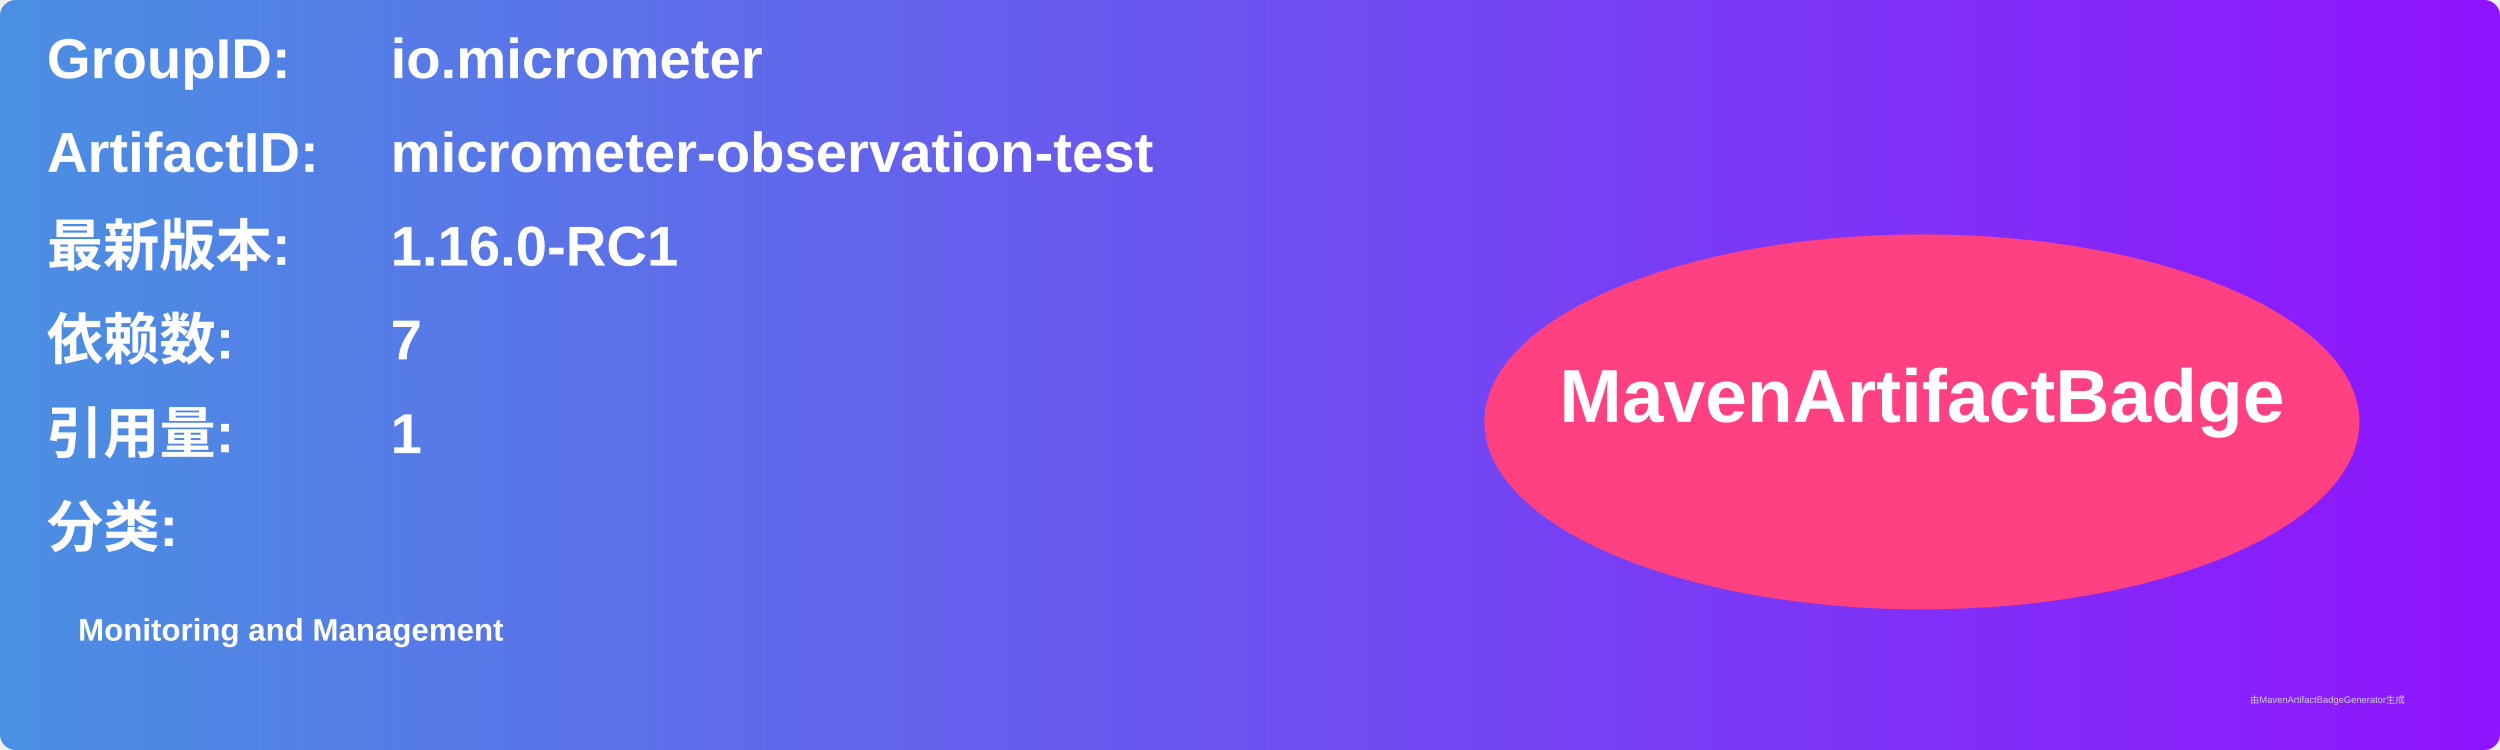
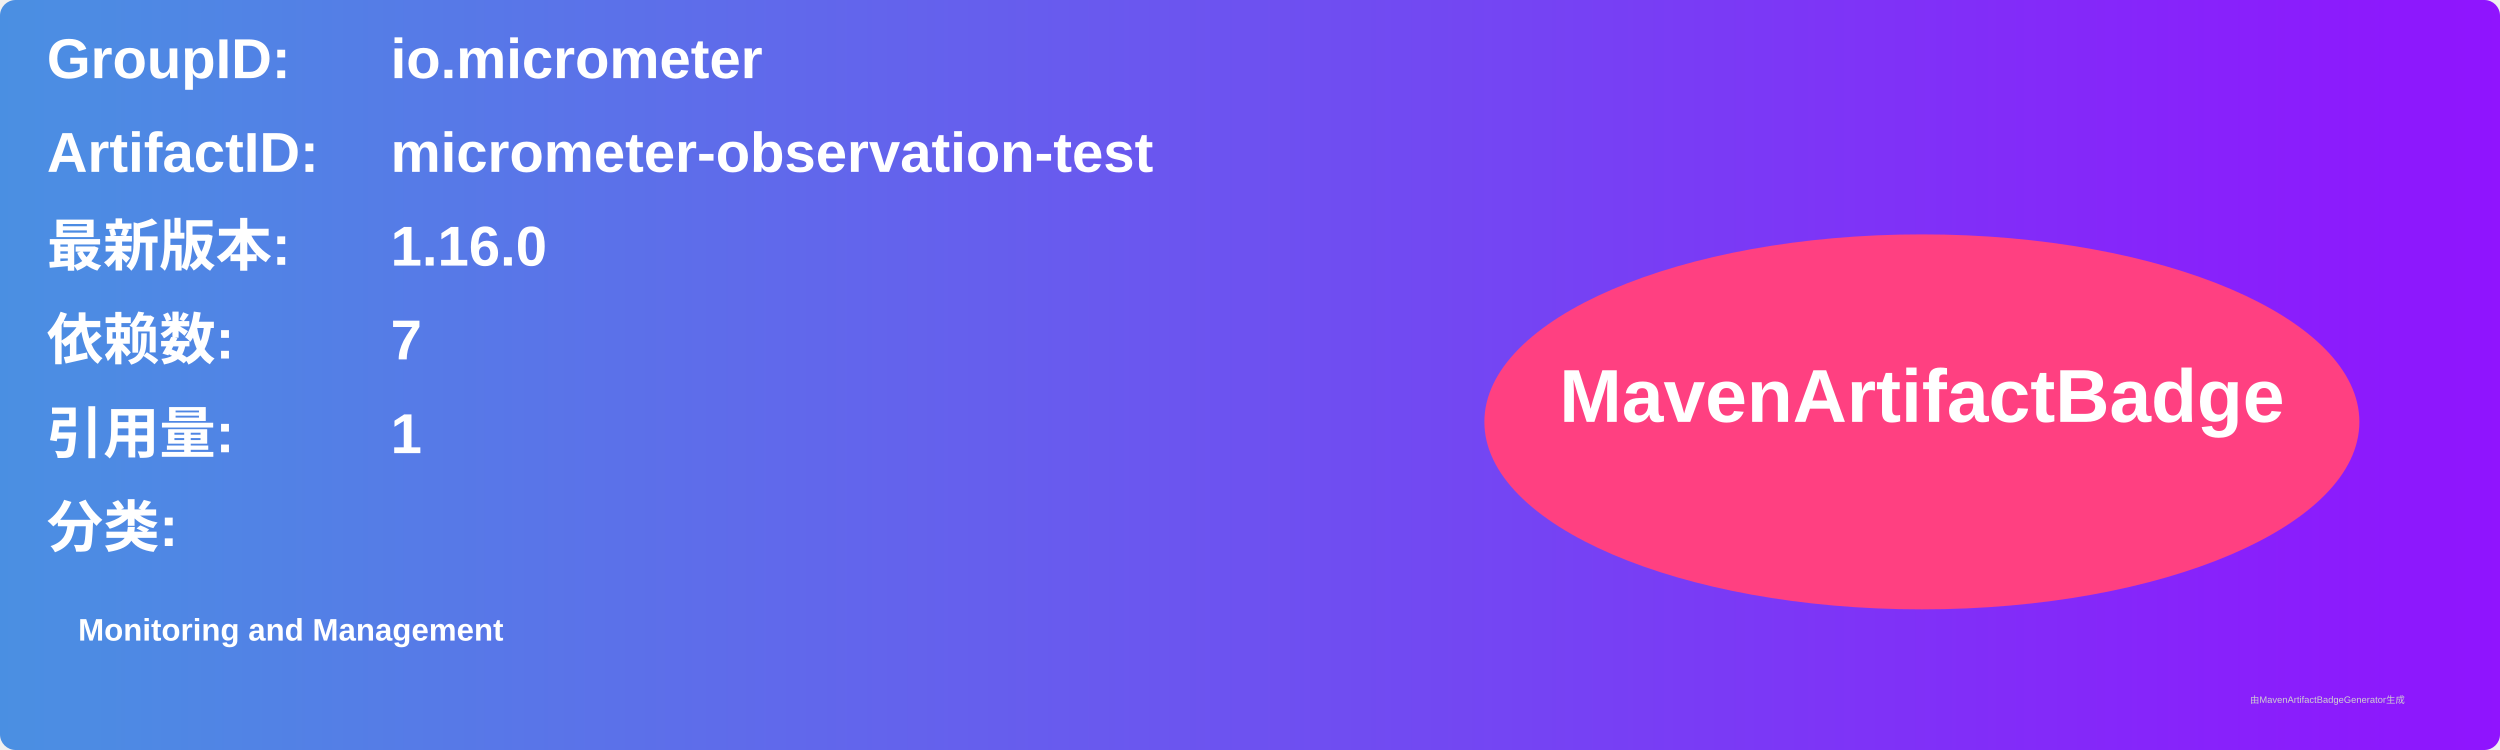
<svg xmlns="http://www.w3.org/2000/svg" width="800" height="240" viewBox="0 0 800 240">
  <linearGradient id="grad" x1="0%" y1="0%" x2="100%" y2="0%">
    <stop offset="0%" stop-color="#4a90e2" />
    <stop offset="100%" stop-color="#9013fe" />
  </linearGradient>
  <rect width="100%" height="100%" rx="5" ry="5" fill="url(#grad)" />
  <g transform="translate(15, 15)">
    <text x="0" y="10" font-family="Arial" font-size="18" fill="white" font-weight="bold" width="260">GroupID:</text>
    <text x="110" y="10" font-family="Arial" font-size="18" fill="white" font-weight="bold" width="460">io.micrometer</text>
    <text x="0" y="40" font-family="Arial" font-size="18" fill="white" font-weight="bold" width="260">ArtifactID:</text>
    <text x="110" y="40" font-family="Arial" font-size="18" fill="white" font-weight="bold" width="460">micrometer-observation-test</text>
    <text x="0" y="70" font-family="Arial" font-size="18" fill="white" font-weight="bold">最新版本:</text>
    <text x="110" y="70" font-family="Arial" font-size="18" fill="white" font-weight="bold">
-       <tspan font-weight="bold">1.16.0-RC1</tspan>
+       <tspan font-weight="bold">1.16.0</tspan>
    </text>
    <text x="0" y="100" font-family="Arial" font-size="18" fill="white" font-weight="bold">依赖数: </text>
    <text x="110" y="100" font-family="Arial" font-size="18" fill="white">
      <tspan font-weight="bold">7</tspan>
    </text>
    <text x="0" y="130" font-family="Arial" font-size="18" fill="white" font-weight="bold">引用量: </text>
    <text x="110" y="130" font-family="Arial" font-size="18" fill="white">
      <tspan font-weight="bold">1</tspan>
    </text>
    <text x="0" y="160" font-family="Arial" font-size="18" fill="white" font-weight="bold">分类:</text>
    <text x="10" y="190" font-family="Arial" font-size="10" fill="white">
      <tspan font-weight="bold">Monitoring and Management</tspan>
    </text>
    <ellipse cx="600" cy="120" rx="140" ry="60" fill="#ff4081" />
    <text x="600" y="120" text-anchor="middle" font-family="Arial" font-size="24" fill="white" font-weight="bold">MavenArtifactBadge</text>
  </g>
  <text x="720" y="225" font-family="Arial" font-size="3" fill="#d0d0d0">由MavenArtifactBadgeGenerator生成</text>
</svg>
